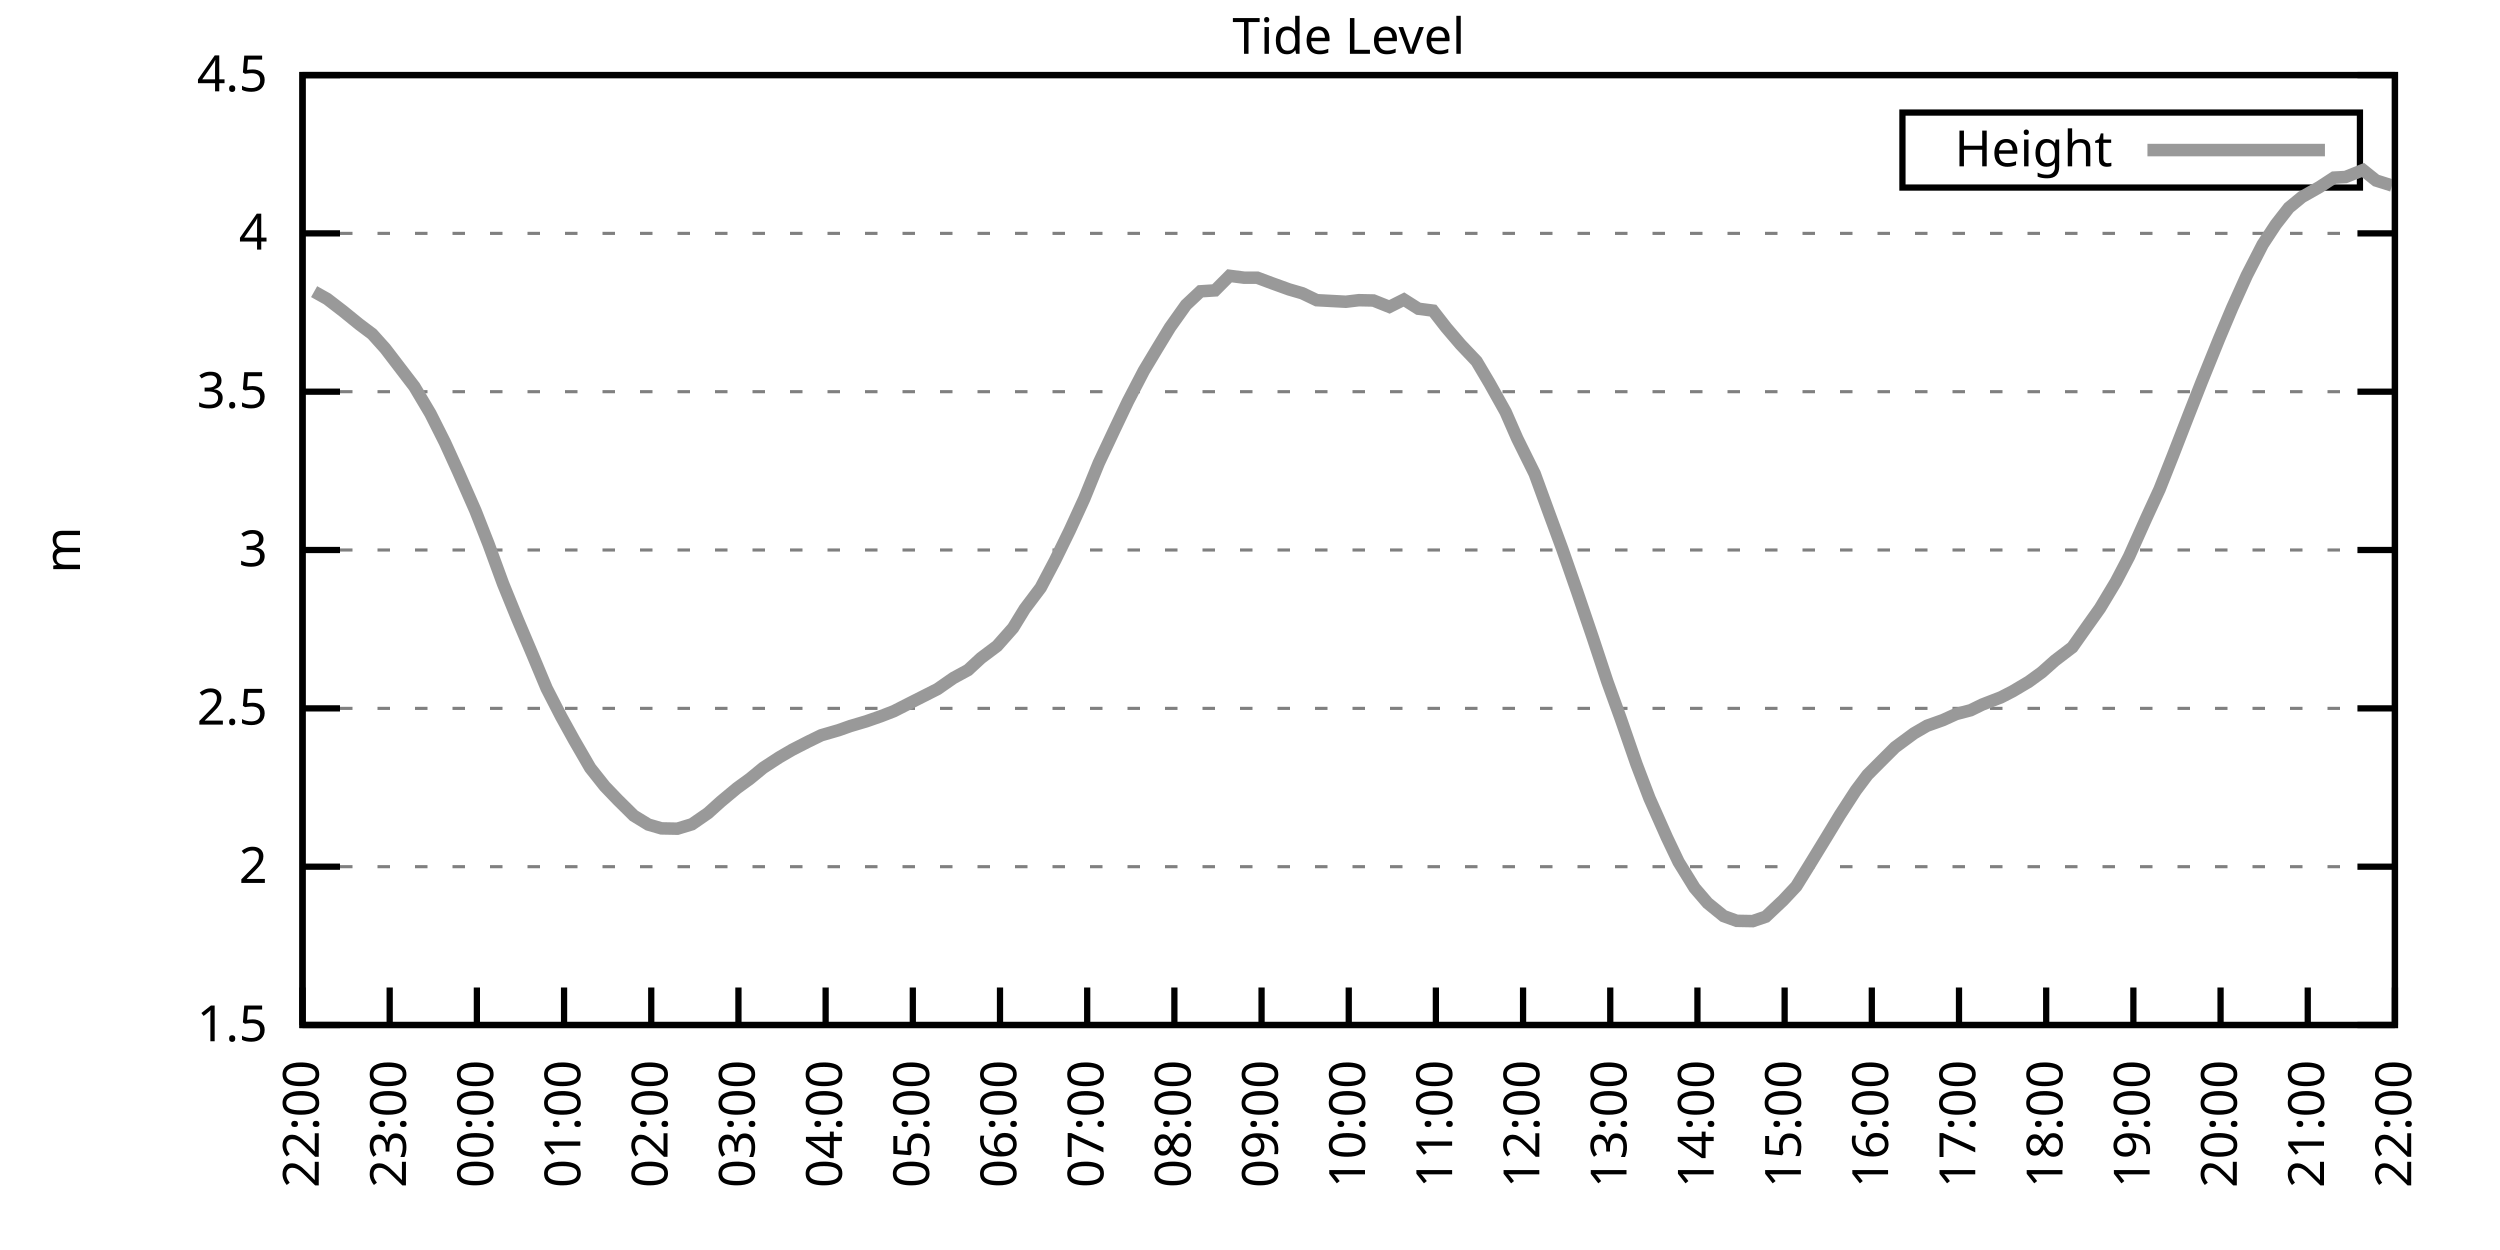
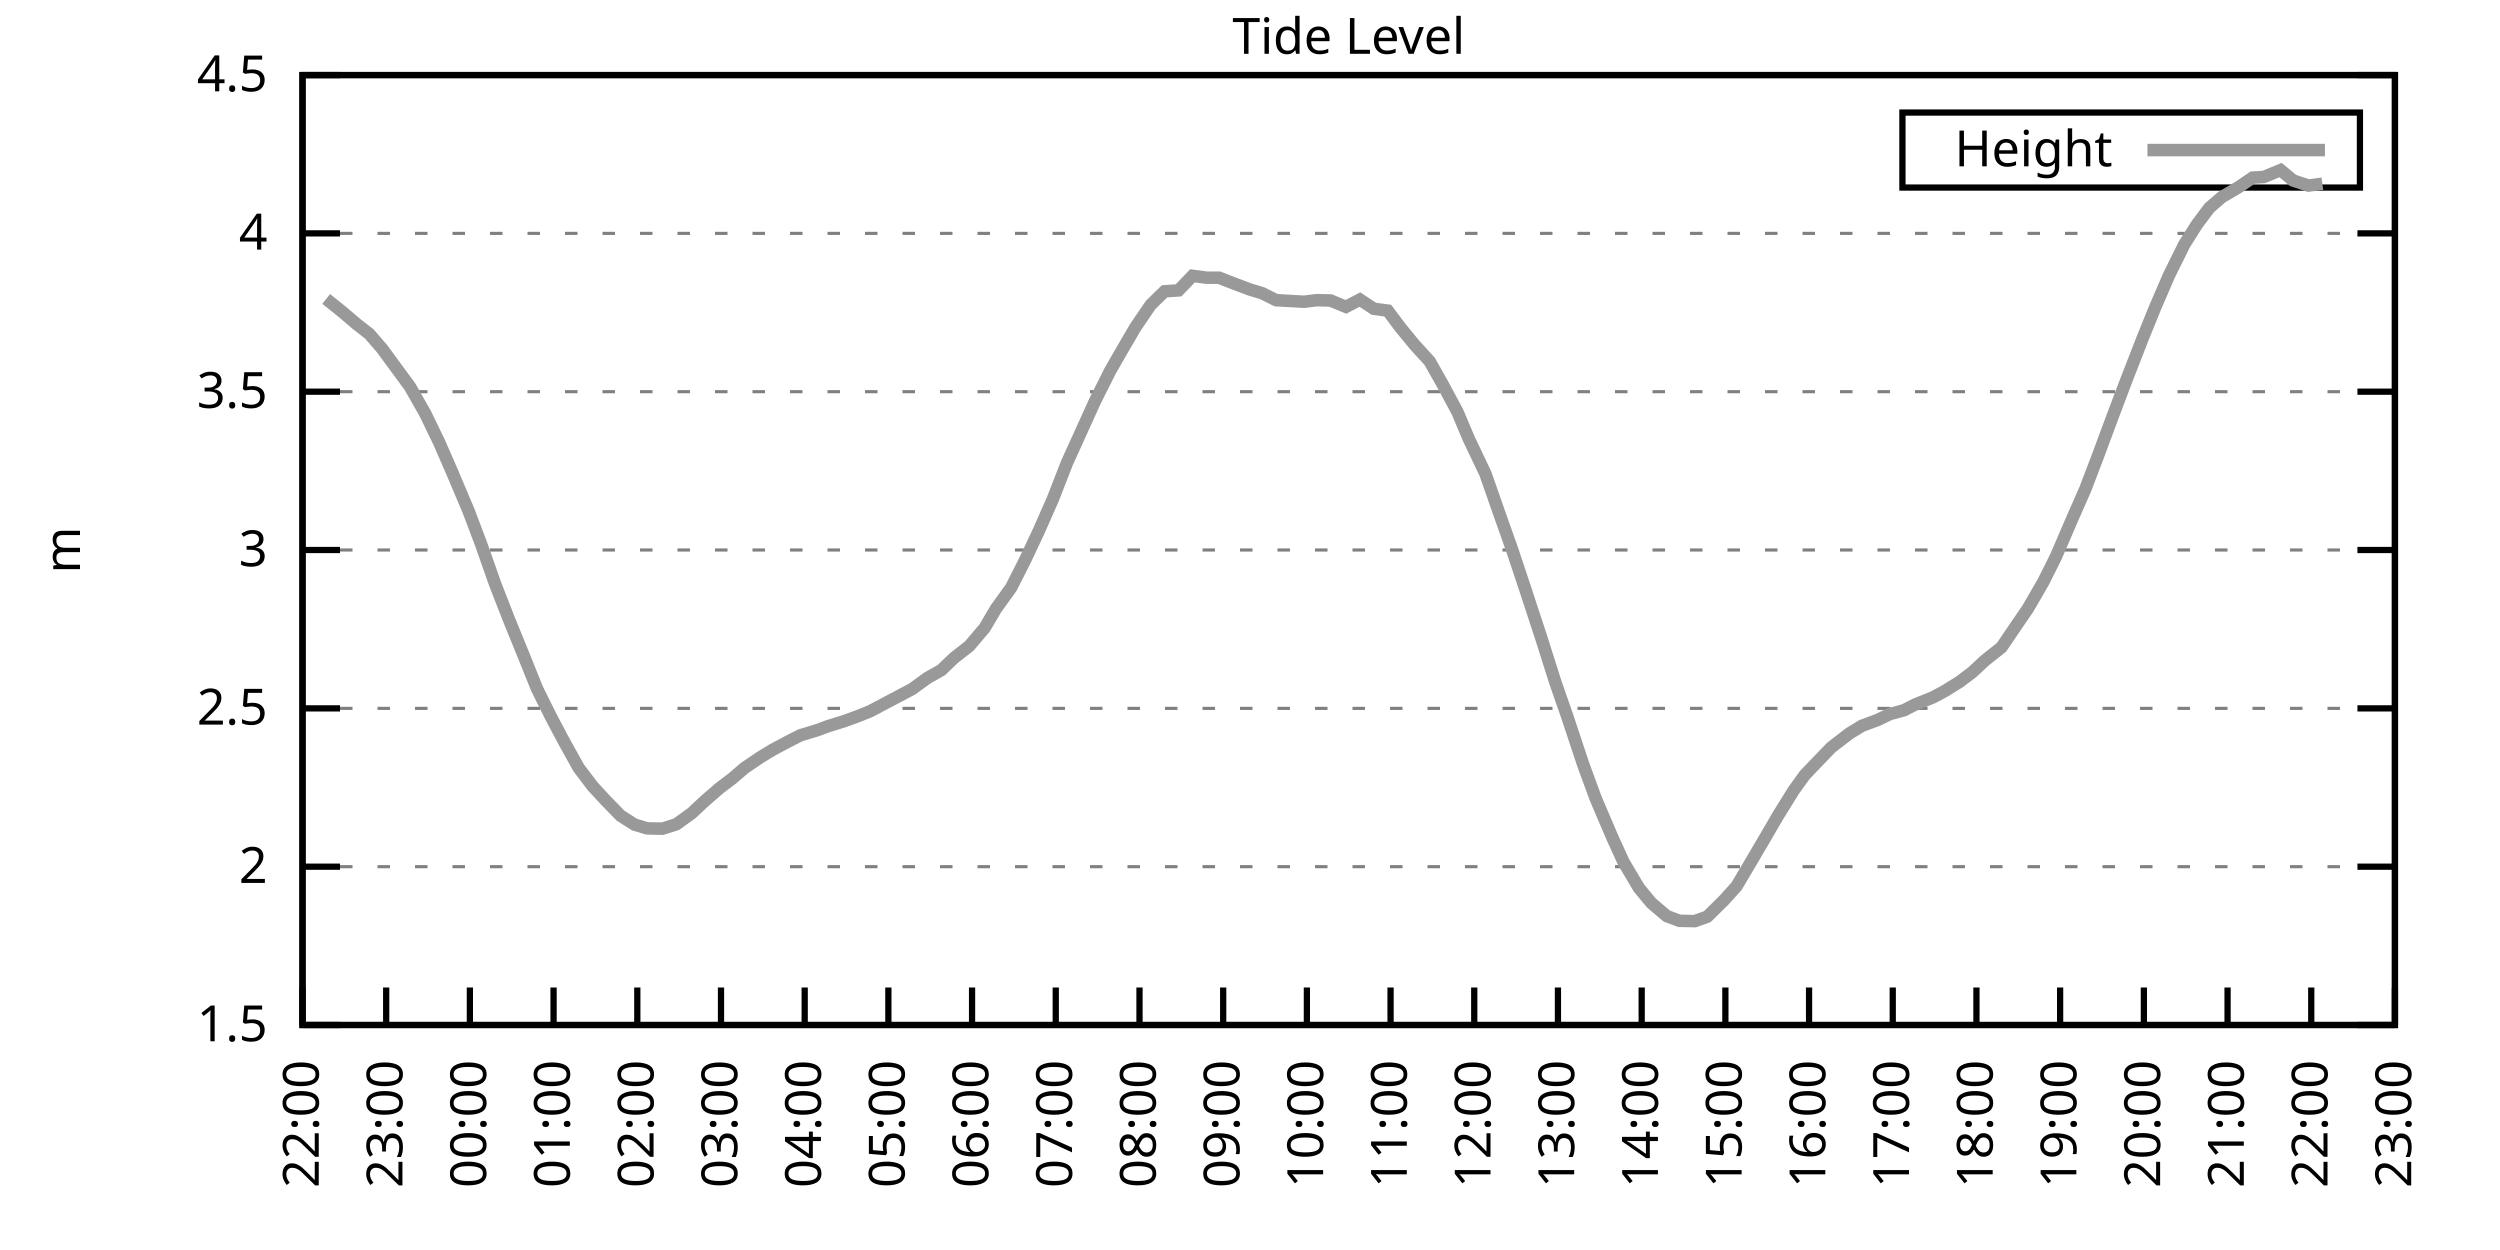
<svg xmlns="http://www.w3.org/2000/svg" xmlns:xlink="http://www.w3.org/1999/xlink" width="400" height="200" viewBox="0 0 400 200">
  <g id="gnuplot_canvas">
    <rect x="0" y="0" width="400" height="200" fill="none" />
    <defs>
      <circle id="gpDot" r="0.5" stroke-width="0.5" stroke="currentColor" />
      <path id="gpPt0" stroke-width="0.333" stroke="currentColor" d="M-1,0 h2 M0,-1 v2" />
      <path id="gpPt1" stroke-width="0.333" stroke="currentColor" d="M-1,-1 L1,1 M1,-1 L-1,1" />
      <path id="gpPt2" stroke-width="0.333" stroke="currentColor" d="M-1,0 L1,0 M0,-1 L0,1 M-1,-1 L1,1 M-1,1 L1,-1" />
      <rect id="gpPt3" stroke-width="0.333" stroke="currentColor" x="-1" y="-1" width="2" height="2" />
      <rect id="gpPt4" stroke-width="0.333" stroke="currentColor" fill="currentColor" x="-1" y="-1" width="2" height="2" />
      <circle id="gpPt5" stroke-width="0.333" stroke="currentColor" cx="0" cy="0" r="1" />
      <use xlink:href="#gpPt5" id="gpPt6" fill="currentColor" stroke="none" />
      <path id="gpPt7" stroke-width="0.333" stroke="currentColor" d="M0,-1.33 L-1.33,0.67 L1.33,0.67 z" />
      <use xlink:href="#gpPt7" id="gpPt8" fill="currentColor" stroke="none" />
      <use xlink:href="#gpPt7" id="gpPt9" stroke="currentColor" transform="rotate(180)" />
      <use xlink:href="#gpPt9" id="gpPt10" fill="currentColor" stroke="none" />
      <use xlink:href="#gpPt3" id="gpPt11" stroke="currentColor" transform="rotate(45)" />
      <use xlink:href="#gpPt11" id="gpPt12" fill="currentColor" stroke="none" />
      <path id="gpPt13" stroke-width="0.333" stroke="currentColor" d="M0,1.330 L1.265,0.411 L0.782,-1.067 L-0.782,-1.076 L-1.265,0.411 z" />
      <use xlink:href="#gpPt13" id="gpPt14" fill="currentColor" stroke="none" />
      <filter id="textbox" filterUnits="objectBoundingBox" x="0" y="0" height="1" width="1">
        <feFlood flood-color="white" flood-opacity="1" result="bgnd" />
        <feComposite in="SourceGraphic" in2="bgnd" operator="atop" />
      </filter>
      <filter id="greybox" filterUnits="objectBoundingBox" x="0" y="0" height="1" width="1">
        <feFlood flood-color="lightgrey" flood-opacity="1" result="grey" />
        <feComposite in="SourceGraphic" in2="grey" operator="atop" />
      </filter>
    </defs>
    <g fill="none" color="white" stroke="currentColor" stroke-width="1.00" stroke-linecap="butt" stroke-linejoin="miter">
</g>
    <g fill="none" color="black" stroke="currentColor" stroke-width="1.00" stroke-linecap="butt" stroke-linejoin="miter">
      <g stroke="none" shape-rendering="crispEdges">
        <polygon fill="rgb(255, 255, 255)" points="48.40,164.00 383.18,164.00 383.18,12.02 48.40,12.02 " />
      </g>
    </g>
    <g fill="none" color="black" stroke="currentColor" stroke-width="1.00" stroke-linecap="butt" stroke-linejoin="miter">
</g>
    <g fill="none" color="black" stroke="black" stroke-width="0.50" stroke-linecap="butt" stroke-linejoin="miter">
</g>
    <g fill="none" color="gray" stroke="currentColor" stroke-width="0.50" stroke-linecap="butt" stroke-linejoin="miter">
      <path stroke="gray" stroke-dasharray="2,4" class="gridline" d="M48.40,164.00 L383.19,164.00  " />
    </g>
    <g fill="none" color="gray" stroke="gray" stroke-width="1.00" stroke-linecap="butt" stroke-linejoin="miter">
</g>
    <g fill="none" color="black" stroke="currentColor" stroke-width="1.00" stroke-linecap="butt" stroke-linejoin="miter">
      <path stroke="black" d="M48.40,164.00 L54.40,164.00 M383.19,164.00 L377.19,164.00  " />
      <g transform="translate(42.80,166.60)" stroke="none" fill="black" font-family="Sans" font-size="8.00" text-anchor="end">
        <text>
          <tspan font-family="Sans"> 1.5</tspan>
        </text>
      </g>
    </g>
    <g fill="none" color="black" stroke="currentColor" stroke-width="1.00" stroke-linecap="butt" stroke-linejoin="miter">
</g>
    <g fill="none" color="black" stroke="black" stroke-width="0.50" stroke-linecap="butt" stroke-linejoin="miter">
</g>
    <g fill="none" color="gray" stroke="currentColor" stroke-width="0.50" stroke-linecap="butt" stroke-linejoin="miter">
      <path stroke="gray" stroke-dasharray="2,4" class="gridline" d="M48.40,138.67 L383.19,138.67  " />
    </g>
    <g fill="none" color="gray" stroke="gray" stroke-width="1.00" stroke-linecap="butt" stroke-linejoin="miter">
</g>
    <g fill="none" color="black" stroke="currentColor" stroke-width="1.00" stroke-linecap="butt" stroke-linejoin="miter">
      <path stroke="black" d="M48.40,138.67 L54.40,138.67 M383.19,138.67 L377.19,138.67  " />
      <g transform="translate(42.80,141.27)" stroke="none" fill="black" font-family="Sans" font-size="8.00" text-anchor="end">
        <text>
          <tspan font-family="Sans"> 2</tspan>
        </text>
      </g>
    </g>
    <g fill="none" color="black" stroke="currentColor" stroke-width="1.00" stroke-linecap="butt" stroke-linejoin="miter">
</g>
    <g fill="none" color="black" stroke="black" stroke-width="0.50" stroke-linecap="butt" stroke-linejoin="miter">
</g>
    <g fill="none" color="gray" stroke="currentColor" stroke-width="0.50" stroke-linecap="butt" stroke-linejoin="miter">
      <path stroke="gray" stroke-dasharray="2,4" class="gridline" d="M48.40,113.34 L383.19,113.34  " />
    </g>
    <g fill="none" color="gray" stroke="gray" stroke-width="1.00" stroke-linecap="butt" stroke-linejoin="miter">
</g>
    <g fill="none" color="black" stroke="currentColor" stroke-width="1.00" stroke-linecap="butt" stroke-linejoin="miter">
      <path stroke="black" d="M48.40,113.34 L54.40,113.34 M383.19,113.34 L377.19,113.34  " />
      <g transform="translate(42.80,115.94)" stroke="none" fill="black" font-family="Sans" font-size="8.00" text-anchor="end">
        <text>
          <tspan font-family="Sans"> 2.5</tspan>
        </text>
      </g>
    </g>
    <g fill="none" color="black" stroke="currentColor" stroke-width="1.00" stroke-linecap="butt" stroke-linejoin="miter">
</g>
    <g fill="none" color="black" stroke="black" stroke-width="0.50" stroke-linecap="butt" stroke-linejoin="miter">
</g>
    <g fill="none" color="gray" stroke="currentColor" stroke-width="0.50" stroke-linecap="butt" stroke-linejoin="miter">
      <path stroke="gray" stroke-dasharray="2,4" class="gridline" d="M48.40,88.00 L383.19,88.00  " />
    </g>
    <g fill="none" color="gray" stroke="gray" stroke-width="1.00" stroke-linecap="butt" stroke-linejoin="miter">
</g>
    <g fill="none" color="black" stroke="currentColor" stroke-width="1.00" stroke-linecap="butt" stroke-linejoin="miter">
      <path stroke="black" d="M48.40,88.00 L54.40,88.00 M383.19,88.00 L377.19,88.00  " />
      <g transform="translate(42.80,90.60)" stroke="none" fill="black" font-family="Sans" font-size="8.00" text-anchor="end">
        <text>
          <tspan font-family="Sans"> 3</tspan>
        </text>
      </g>
    </g>
    <g fill="none" color="black" stroke="currentColor" stroke-width="1.00" stroke-linecap="butt" stroke-linejoin="miter">
</g>
    <g fill="none" color="black" stroke="black" stroke-width="0.50" stroke-linecap="butt" stroke-linejoin="miter">
</g>
    <g fill="none" color="gray" stroke="currentColor" stroke-width="0.50" stroke-linecap="butt" stroke-linejoin="miter">
      <path stroke="gray" stroke-dasharray="2,4" class="gridline" d="M48.40,62.67 L383.19,62.67  " />
    </g>
    <g fill="none" color="gray" stroke="gray" stroke-width="1.00" stroke-linecap="butt" stroke-linejoin="miter">
</g>
    <g fill="none" color="black" stroke="currentColor" stroke-width="1.00" stroke-linecap="butt" stroke-linejoin="miter">
      <path stroke="black" d="M48.40,62.67 L54.40,62.67 M383.19,62.67 L377.19,62.67  " />
      <g transform="translate(42.80,65.27)" stroke="none" fill="black" font-family="Sans" font-size="8.00" text-anchor="end">
        <text>
          <tspan font-family="Sans"> 3.5</tspan>
        </text>
      </g>
    </g>
    <g fill="none" color="black" stroke="currentColor" stroke-width="1.00" stroke-linecap="butt" stroke-linejoin="miter">
</g>
    <g fill="none" color="black" stroke="black" stroke-width="0.50" stroke-linecap="butt" stroke-linejoin="miter">
</g>
    <g fill="none" color="gray" stroke="currentColor" stroke-width="0.50" stroke-linecap="butt" stroke-linejoin="miter">
      <path stroke="gray" stroke-dasharray="2,4" class="gridline" d="M48.40,37.34 L383.19,37.34  " />
    </g>
    <g fill="none" color="gray" stroke="gray" stroke-width="1.00" stroke-linecap="butt" stroke-linejoin="miter">
</g>
    <g fill="none" color="black" stroke="currentColor" stroke-width="1.00" stroke-linecap="butt" stroke-linejoin="miter">
      <path stroke="black" d="M48.40,37.34 L54.40,37.34 M383.19,37.34 L377.19,37.34  " />
      <g transform="translate(42.80,39.94)" stroke="none" fill="black" font-family="Sans" font-size="8.00" text-anchor="end">
        <text>
          <tspan font-family="Sans"> 4</tspan>
        </text>
      </g>
    </g>
    <g fill="none" color="black" stroke="currentColor" stroke-width="1.00" stroke-linecap="butt" stroke-linejoin="miter">
</g>
    <g fill="none" color="black" stroke="black" stroke-width="0.50" stroke-linecap="butt" stroke-linejoin="miter">
</g>
    <g fill="none" color="gray" stroke="currentColor" stroke-width="0.50" stroke-linecap="butt" stroke-linejoin="miter">
      <path stroke="gray" stroke-dasharray="2,4" class="gridline" d="M48.40,12.01 L383.19,12.01  " />
    </g>
    <g fill="none" color="gray" stroke="gray" stroke-width="1.00" stroke-linecap="butt" stroke-linejoin="miter">
</g>
    <g fill="none" color="black" stroke="currentColor" stroke-width="1.00" stroke-linecap="butt" stroke-linejoin="miter">
      <path stroke="black" d="M48.40,12.01 L54.40,12.01 M383.19,12.01 L377.19,12.01  " />
      <g transform="translate(42.80,14.61)" stroke="none" fill="black" font-family="Sans" font-size="8.00" text-anchor="end">
        <text>
          <tspan font-family="Sans"> 4.5</tspan>
        </text>
      </g>
    </g>
    <g fill="none" color="black" stroke="currentColor" stroke-width="1.00" stroke-linecap="butt" stroke-linejoin="miter">
      <path stroke="black" d="M48.40,164.00 L48.40,158.00  " />
      <g transform="translate(51.00,169.60) rotate(270.00)" stroke="none" fill="black" font-family="Sans" font-size="8.00" text-anchor="end">
        <text>
          <tspan font-family="Sans">22:00</tspan>
        </text>
      </g>
    </g>
    <g fill="none" color="black" stroke="currentColor" stroke-width="1.00" stroke-linecap="butt" stroke-linejoin="miter">
-       <path stroke="black" d="M62.35,164.00 L62.35,158.00  " />
-       <g transform="translate(64.95,169.60) rotate(270.00)" stroke="none" fill="black" font-family="Sans" font-size="8.00" text-anchor="end">
+       <path stroke="black" d="M61.79,164.00 L61.79,158.00  " />
+       <g transform="translate(64.39,169.60) rotate(270.00)" stroke="none" fill="black" font-family="Sans" font-size="8.00" text-anchor="end">
        <text>
          <tspan font-family="Sans">23:00</tspan>
        </text>
      </g>
    </g>
    <g fill="none" color="black" stroke="currentColor" stroke-width="1.00" stroke-linecap="butt" stroke-linejoin="miter">
-       <path stroke="black" d="M76.30,164.00 L76.30,158.00  " />
-       <g transform="translate(78.90,169.60) rotate(270.00)" stroke="none" fill="black" font-family="Sans" font-size="8.00" text-anchor="end">
+       <path stroke="black" d="M75.18,164.00 L75.18,158.00  " />
+       <g transform="translate(77.78,169.60) rotate(270.00)" stroke="none" fill="black" font-family="Sans" font-size="8.00" text-anchor="end">
        <text>
          <tspan font-family="Sans">00:00</tspan>
        </text>
      </g>
    </g>
    <g fill="none" color="black" stroke="currentColor" stroke-width="1.00" stroke-linecap="butt" stroke-linejoin="miter">
-       <path stroke="black" d="M90.25,164.00 L90.25,158.00  " />
-       <g transform="translate(92.85,169.60) rotate(270.00)" stroke="none" fill="black" font-family="Sans" font-size="8.00" text-anchor="end">
+       <path stroke="black" d="M88.57,164.00 L88.57,158.00  " />
+       <g transform="translate(91.17,169.60) rotate(270.00)" stroke="none" fill="black" font-family="Sans" font-size="8.00" text-anchor="end">
        <text>
          <tspan font-family="Sans">01:00</tspan>
        </text>
      </g>
    </g>
    <g fill="none" color="black" stroke="currentColor" stroke-width="1.00" stroke-linecap="butt" stroke-linejoin="miter">
-       <path stroke="black" d="M104.20,164.00 L104.20,158.00  " />
-       <g transform="translate(106.80,169.60) rotate(270.00)" stroke="none" fill="black" font-family="Sans" font-size="8.00" text-anchor="end">
+       <path stroke="black" d="M101.97,164.00 L101.97,158.00  " />
+       <g transform="translate(104.57,169.60) rotate(270.00)" stroke="none" fill="black" font-family="Sans" font-size="8.00" text-anchor="end">
        <text>
          <tspan font-family="Sans">02:00</tspan>
        </text>
      </g>
    </g>
    <g fill="none" color="black" stroke="currentColor" stroke-width="1.00" stroke-linecap="butt" stroke-linejoin="miter">
-       <path stroke="black" d="M118.15,164.00 L118.15,158.00  " />
-       <g transform="translate(120.75,169.60) rotate(270.00)" stroke="none" fill="black" font-family="Sans" font-size="8.00" text-anchor="end">
+       <path stroke="black" d="M115.36,164.00 L115.36,158.00  " />
+       <g transform="translate(117.96,169.60) rotate(270.00)" stroke="none" fill="black" font-family="Sans" font-size="8.00" text-anchor="end">
        <text>
          <tspan font-family="Sans">03:00</tspan>
        </text>
      </g>
    </g>
    <g fill="none" color="black" stroke="currentColor" stroke-width="1.00" stroke-linecap="butt" stroke-linejoin="miter">
-       <path stroke="black" d="M132.10,164.00 L132.10,158.00  " />
-       <g transform="translate(134.70,169.60) rotate(270.00)" stroke="none" fill="black" font-family="Sans" font-size="8.00" text-anchor="end">
+       <path stroke="black" d="M128.75,164.00 L128.75,158.00  " />
+       <g transform="translate(131.35,169.60) rotate(270.00)" stroke="none" fill="black" font-family="Sans" font-size="8.00" text-anchor="end">
        <text>
          <tspan font-family="Sans">04:00</tspan>
        </text>
      </g>
    </g>
    <g fill="none" color="black" stroke="currentColor" stroke-width="1.00" stroke-linecap="butt" stroke-linejoin="miter">
-       <path stroke="black" d="M146.05,164.00 L146.05,158.00  " />
-       <g transform="translate(148.65,169.60) rotate(270.00)" stroke="none" fill="black" font-family="Sans" font-size="8.00" text-anchor="end">
+       <path stroke="black" d="M142.14,164.00 L142.14,158.00  " />
+       <g transform="translate(144.74,169.60) rotate(270.00)" stroke="none" fill="black" font-family="Sans" font-size="8.00" text-anchor="end">
        <text>
          <tspan font-family="Sans">05:00</tspan>
        </text>
      </g>
    </g>
    <g fill="none" color="black" stroke="currentColor" stroke-width="1.00" stroke-linecap="butt" stroke-linejoin="miter">
-       <path stroke="black" d="M160.00,164.00 L160.00,158.00  " />
-       <g transform="translate(162.60,169.60) rotate(270.00)" stroke="none" fill="black" font-family="Sans" font-size="8.00" text-anchor="end">
+       <path stroke="black" d="M155.53,164.00 L155.53,158.00  " />
+       <g transform="translate(158.13,169.60) rotate(270.00)" stroke="none" fill="black" font-family="Sans" font-size="8.00" text-anchor="end">
        <text>
          <tspan font-family="Sans">06:00</tspan>
        </text>
      </g>
    </g>
    <g fill="none" color="black" stroke="currentColor" stroke-width="1.00" stroke-linecap="butt" stroke-linejoin="miter">
-       <path stroke="black" d="M173.95,164.00 L173.95,158.00  " />
-       <g transform="translate(176.55,169.60) rotate(270.00)" stroke="none" fill="black" font-family="Sans" font-size="8.00" text-anchor="end">
+       <path stroke="black" d="M168.92,164.00 L168.92,158.00  " />
+       <g transform="translate(171.52,169.60) rotate(270.00)" stroke="none" fill="black" font-family="Sans" font-size="8.00" text-anchor="end">
        <text>
          <tspan font-family="Sans">07:00</tspan>
        </text>
      </g>
    </g>
    <g fill="none" color="black" stroke="currentColor" stroke-width="1.00" stroke-linecap="butt" stroke-linejoin="miter">
-       <path stroke="black" d="M187.90,164.00 L187.90,158.00  " />
-       <g transform="translate(190.50,169.60) rotate(270.00)" stroke="none" fill="black" font-family="Sans" font-size="8.00" text-anchor="end">
+       <path stroke="black" d="M182.32,164.00 L182.32,158.00  " />
+       <g transform="translate(184.92,169.60) rotate(270.00)" stroke="none" fill="black" font-family="Sans" font-size="8.00" text-anchor="end">
        <text>
          <tspan font-family="Sans">08:00</tspan>
        </text>
      </g>
    </g>
    <g fill="none" color="black" stroke="currentColor" stroke-width="1.00" stroke-linecap="butt" stroke-linejoin="miter">
-       <path stroke="black" d="M201.85,164.00 L201.85,158.00  " />
-       <g transform="translate(204.45,169.60) rotate(270.00)" stroke="none" fill="black" font-family="Sans" font-size="8.00" text-anchor="end">
+       <path stroke="black" d="M195.71,164.00 L195.71,158.00  " />
+       <g transform="translate(198.31,169.60) rotate(270.00)" stroke="none" fill="black" font-family="Sans" font-size="8.00" text-anchor="end">
        <text>
          <tspan font-family="Sans">09:00</tspan>
        </text>
      </g>
    </g>
    <g fill="none" color="black" stroke="currentColor" stroke-width="1.00" stroke-linecap="butt" stroke-linejoin="miter">
-       <path stroke="black" d="M215.80,164.00 L215.80,158.00  " />
-       <g transform="translate(218.40,169.60) rotate(270.00)" stroke="none" fill="black" font-family="Sans" font-size="8.00" text-anchor="end">
+       <path stroke="black" d="M209.10,164.00 L209.10,158.00  " />
+       <g transform="translate(211.70,169.60) rotate(270.00)" stroke="none" fill="black" font-family="Sans" font-size="8.00" text-anchor="end">
        <text>
          <tspan font-family="Sans">10:00</tspan>
        </text>
      </g>
    </g>
    <g fill="none" color="black" stroke="currentColor" stroke-width="1.00" stroke-linecap="butt" stroke-linejoin="miter">
-       <path stroke="black" d="M229.74,164.00 L229.74,158.00  " />
-       <g transform="translate(232.34,169.60) rotate(270.00)" stroke="none" fill="black" font-family="Sans" font-size="8.00" text-anchor="end">
+       <path stroke="black" d="M222.49,164.00 L222.49,158.00  " />
+       <g transform="translate(225.09,169.60) rotate(270.00)" stroke="none" fill="black" font-family="Sans" font-size="8.00" text-anchor="end">
        <text>
          <tspan font-family="Sans">11:00</tspan>
        </text>
      </g>
    </g>
    <g fill="none" color="black" stroke="currentColor" stroke-width="1.00" stroke-linecap="butt" stroke-linejoin="miter">
-       <path stroke="black" d="M243.69,164.00 L243.69,158.00  " />
-       <g transform="translate(246.29,169.60) rotate(270.00)" stroke="none" fill="black" font-family="Sans" font-size="8.00" text-anchor="end">
+       <path stroke="black" d="M235.88,164.00 L235.88,158.00  " />
+       <g transform="translate(238.48,169.60) rotate(270.00)" stroke="none" fill="black" font-family="Sans" font-size="8.00" text-anchor="end">
        <text>
          <tspan font-family="Sans">12:00</tspan>
        </text>
      </g>
    </g>
    <g fill="none" color="black" stroke="currentColor" stroke-width="1.00" stroke-linecap="butt" stroke-linejoin="miter">
-       <path stroke="black" d="M257.64,164.00 L257.64,158.00  " />
-       <g transform="translate(260.24,169.60) rotate(270.00)" stroke="none" fill="black" font-family="Sans" font-size="8.00" text-anchor="end">
+       <path stroke="black" d="M249.27,164.00 L249.27,158.00  " />
+       <g transform="translate(251.87,169.60) rotate(270.00)" stroke="none" fill="black" font-family="Sans" font-size="8.00" text-anchor="end">
        <text>
          <tspan font-family="Sans">13:00</tspan>
        </text>
      </g>
    </g>
    <g fill="none" color="black" stroke="currentColor" stroke-width="1.00" stroke-linecap="butt" stroke-linejoin="miter">
-       <path stroke="black" d="M271.59,164.00 L271.59,158.00  " />
-       <g transform="translate(274.19,169.60) rotate(270.00)" stroke="none" fill="black" font-family="Sans" font-size="8.00" text-anchor="end">
+       <path stroke="black" d="M262.67,164.00 L262.67,158.00  " />
+       <g transform="translate(265.27,169.60) rotate(270.00)" stroke="none" fill="black" font-family="Sans" font-size="8.00" text-anchor="end">
        <text>
          <tspan font-family="Sans">14:00</tspan>
        </text>
      </g>
    </g>
    <g fill="none" color="black" stroke="currentColor" stroke-width="1.00" stroke-linecap="butt" stroke-linejoin="miter">
-       <path stroke="black" d="M285.54,164.00 L285.54,158.00  " />
-       <g transform="translate(288.14,169.60) rotate(270.00)" stroke="none" fill="black" font-family="Sans" font-size="8.00" text-anchor="end">
+       <path stroke="black" d="M276.06,164.00 L276.06,158.00  " />
+       <g transform="translate(278.66,169.60) rotate(270.00)" stroke="none" fill="black" font-family="Sans" font-size="8.00" text-anchor="end">
        <text>
          <tspan font-family="Sans">15:00</tspan>
        </text>
      </g>
    </g>
    <g fill="none" color="black" stroke="currentColor" stroke-width="1.00" stroke-linecap="butt" stroke-linejoin="miter">
-       <path stroke="black" d="M299.49,164.00 L299.49,158.00  " />
-       <g transform="translate(302.09,169.60) rotate(270.00)" stroke="none" fill="black" font-family="Sans" font-size="8.00" text-anchor="end">
+       <path stroke="black" d="M289.45,164.00 L289.45,158.00  " />
+       <g transform="translate(292.05,169.60) rotate(270.00)" stroke="none" fill="black" font-family="Sans" font-size="8.00" text-anchor="end">
        <text>
          <tspan font-family="Sans">16:00</tspan>
        </text>
      </g>
    </g>
    <g fill="none" color="black" stroke="currentColor" stroke-width="1.00" stroke-linecap="butt" stroke-linejoin="miter">
-       <path stroke="black" d="M313.44,164.00 L313.44,158.00  " />
-       <g transform="translate(316.04,169.60) rotate(270.00)" stroke="none" fill="black" font-family="Sans" font-size="8.00" text-anchor="end">
+       <path stroke="black" d="M302.84,164.00 L302.84,158.00  " />
+       <g transform="translate(305.44,169.60) rotate(270.00)" stroke="none" fill="black" font-family="Sans" font-size="8.00" text-anchor="end">
        <text>
          <tspan font-family="Sans">17:00</tspan>
        </text>
      </g>
    </g>
    <g fill="none" color="black" stroke="currentColor" stroke-width="1.00" stroke-linecap="butt" stroke-linejoin="miter">
-       <path stroke="black" d="M327.39,164.00 L327.39,158.00  " />
-       <g transform="translate(329.99,169.60) rotate(270.00)" stroke="none" fill="black" font-family="Sans" font-size="8.00" text-anchor="end">
+       <path stroke="black" d="M316.23,164.00 L316.23,158.00  " />
+       <g transform="translate(318.83,169.60) rotate(270.00)" stroke="none" fill="black" font-family="Sans" font-size="8.00" text-anchor="end">
        <text>
          <tspan font-family="Sans">18:00</tspan>
        </text>
      </g>
    </g>
    <g fill="none" color="black" stroke="currentColor" stroke-width="1.00" stroke-linecap="butt" stroke-linejoin="miter">
-       <path stroke="black" d="M341.34,164.00 L341.34,158.00  " />
-       <g transform="translate(343.94,169.60) rotate(270.00)" stroke="none" fill="black" font-family="Sans" font-size="8.00" text-anchor="end">
+       <path stroke="black" d="M329.62,164.00 L329.62,158.00  " />
+       <g transform="translate(332.22,169.60) rotate(270.00)" stroke="none" fill="black" font-family="Sans" font-size="8.00" text-anchor="end">
        <text>
          <tspan font-family="Sans">19:00</tspan>
        </text>
      </g>
    </g>
    <g fill="none" color="black" stroke="currentColor" stroke-width="1.00" stroke-linecap="butt" stroke-linejoin="miter">
-       <path stroke="black" d="M355.29,164.00 L355.29,158.00  " />
-       <g transform="translate(357.89,169.60) rotate(270.00)" stroke="none" fill="black" font-family="Sans" font-size="8.00" text-anchor="end">
+       <path stroke="black" d="M343.02,164.00 L343.02,158.00  " />
+       <g transform="translate(345.62,169.60) rotate(270.00)" stroke="none" fill="black" font-family="Sans" font-size="8.00" text-anchor="end">
        <text>
          <tspan font-family="Sans">20:00</tspan>
        </text>
      </g>
    </g>
    <g fill="none" color="black" stroke="currentColor" stroke-width="1.00" stroke-linecap="butt" stroke-linejoin="miter">
-       <path stroke="black" d="M369.24,164.00 L369.24,158.00  " />
-       <g transform="translate(371.84,169.60) rotate(270.00)" stroke="none" fill="black" font-family="Sans" font-size="8.00" text-anchor="end">
+       <path stroke="black" d="M356.41,164.00 L356.41,158.00  " />
+       <g transform="translate(359.01,169.60) rotate(270.00)" stroke="none" fill="black" font-family="Sans" font-size="8.00" text-anchor="end">
        <text>
          <tspan font-family="Sans">21:00</tspan>
+         </text>
+       </g>
+     </g>
+     <g fill="none" color="black" stroke="currentColor" stroke-width="1.00" stroke-linecap="butt" stroke-linejoin="miter">
+       <path stroke="black" d="M369.80,164.00 L369.80,158.00  " />
+       <g transform="translate(372.40,169.60) rotate(270.00)" stroke="none" fill="black" font-family="Sans" font-size="8.00" text-anchor="end">
+         <text>
+           <tspan font-family="Sans">22:00</tspan>
        </text>
      </g>
    </g>
    <g fill="none" color="black" stroke="currentColor" stroke-width="1.00" stroke-linecap="butt" stroke-linejoin="miter">
      <path stroke="black" d="M383.19,164.00 L383.19,158.00  " />
      <g transform="translate(385.79,169.60) rotate(270.00)" stroke="none" fill="black" font-family="Sans" font-size="8.00" text-anchor="end">
        <text>
-           <tspan font-family="Sans">22:00</tspan>
+           <tspan font-family="Sans">23:00</tspan>
        </text>
      </g>
    </g>
    <g fill="none" color="black" stroke="currentColor" stroke-width="1.00" stroke-linecap="butt" stroke-linejoin="miter">
</g>
    <g fill="none" color="black" stroke="currentColor" stroke-width="1.00" stroke-linecap="butt" stroke-linejoin="miter">
      <path stroke="black" d="M48.40,12.01 L48.40,164.00 L383.19,164.00 L383.19,12.01 L48.40,12.01 Z  " />
    </g>
    <g fill="none" color="black" stroke="currentColor" stroke-width="1.00" stroke-linecap="butt" stroke-linejoin="miter">
</g>
    <g fill="none" color="black" stroke="currentColor" stroke-width="1.00" stroke-linecap="butt" stroke-linejoin="miter">
      <path stroke="black" d="M304.39,30.01 L304.39,18.01 L377.59,18.01 L377.59,30.01 L304.39,30.01 Z  " />
    </g>
    <g id="Tide_level_plot_1">
      <g fill="none" color="white" stroke="black" stroke-width="2.00" stroke-linecap="butt" stroke-linejoin="miter">
</g>
      <g fill="none" color="black" stroke="currentColor" stroke-width="2.00" stroke-linecap="butt" stroke-linejoin="miter">
        <g transform="translate(337.99,26.61)" stroke="none" fill="black" font-family="Sans" font-size="8.00" text-anchor="end">
          <text>
            <tspan font-family="Sans">Height</tspan>
          </text>
        </g>
      </g>
      <g fill="none" color="black" stroke="currentColor" stroke-width="2.00" stroke-linecap="butt" stroke-linejoin="miter">
-         <path stroke="rgb(153, 153, 153)" d="M343.59,24.01 L371.99,24.01 M50.26,46.66 L52.35,47.83 L54.91,49.80 L57.47,51.88 L59.56,53.45 L61.65,55.78   L64.21,59.13 L66.30,61.86 L68.86,66.17 L71.18,70.78 L73.28,75.39 L76.07,81.72 L78.16,87.04 L80.48,93.38   L82.81,99.10 L85.13,104.57 L87.46,110.14 L89.78,114.65 L91.88,118.45 L94.43,122.86 L96.76,125.80 L98.85,127.98   L101.41,130.51 L103.73,131.93 L105.83,132.54 L108.38,132.59 L110.71,131.88 L113.27,130.11 L115.36,128.23 L117.92,126.10   L120.01,124.58 L122.10,122.86 L124.66,121.19 L126.75,119.97 L129.31,118.66 L131.40,117.64 L134.19,116.83 L136.05,116.17   L138.61,115.41 L140.93,114.60 L143.02,113.79 L145.81,112.37 L147.91,111.31 L150.00,110.25 L152.56,108.47 L154.88,107.21   L156.97,105.28 L159.53,103.36 L162.09,100.47 L163.95,97.43 L166.51,94.03 L168.83,89.63 L171.16,84.86 L173.48,79.80   L175.81,74.07 L178.36,68.65 L180.46,64.24 L183.01,59.33 L185.11,55.83 L187.20,52.39 L189.76,48.79 L192.08,46.61   L194.41,46.46 L196.73,44.13 L199.06,44.43 L201.15,44.43 L203.47,45.30 L206.26,46.31 L208.36,46.92 L210.68,48.03   L215.33,48.28 L217.42,48.03 L219.75,48.08 L222.30,49.10 L224.63,47.93 L226.95,49.40 L229.28,49.70 L231.37,52.39   L233.70,55.12 L236.25,57.81 L238.35,61.36 L240.90,65.92 L242.76,70.17 L245.55,75.80 L247.88,82.18 L249.97,87.85   L252.30,94.54 L254.85,102.04 L257.18,109.08 L259.27,114.86 L261.83,122.25 L263.92,127.73 L266.71,134.01 L268.57,137.91   L271.13,142.06 L273.22,144.49 L275.78,146.57 L277.87,147.33 L280.43,147.38 L282.52,146.67 L285.31,144.04 L287.40,141.81   L289.50,138.42 L292.29,133.86 L294.38,130.41 L296.94,126.46 L298.80,123.98 L301.12,121.65 L303.21,119.57 L306.23,117.34   L308.33,116.12 L310.88,115.21 L312.98,114.25 L315.30,113.64 L317.16,112.73 L320.18,111.56 L322.04,110.60 L324.60,109.08   L326.69,107.56 L328.79,105.69 L331.58,103.56 L333.90,100.27 L335.99,97.33 L338.55,93.07 L340.64,89.07 L343.43,82.84   L345.53,78.28 L347.62,73.01 L350.18,66.42 L352.27,61.10 L355.06,54.21 L357.15,49.25 L359.48,44.08 L362.03,39.11   L364.13,35.92 L366.22,33.24 L368.31,31.52 L371.10,29.94 L373.43,28.42 L375.29,28.32 L378.08,27.21 L380.17,28.88   L382.73,29.69  " />
+         <path stroke="rgb(153, 153, 153)" d="M343.59,24.01 L371.99,24.01 M52.19,47.83 L54.65,49.80 L57.10,51.88 L59.11,53.45 L61.12,55.78 L63.58,59.13   L65.59,61.86 L68.04,66.17 L70.27,70.78 L72.28,75.39 L74.96,81.72 L76.97,87.04 L79.20,93.38 L81.43,99.10   L83.66,104.57 L85.90,110.14 L88.13,114.65 L90.14,118.45 L92.59,122.86 L94.82,125.80 L96.83,127.98 L99.29,130.51   L101.52,131.93 L103.53,132.54 L105.98,132.59 L108.22,131.88 L110.67,130.11 L112.68,128.23 L115.13,126.10 L117.14,124.58   L119.15,122.86 L121.61,121.19 L123.62,119.97 L126.07,118.66 L128.08,117.64 L130.76,116.83 L132.54,116.17 L135.00,115.41   L137.23,114.60 L139.24,113.79 L141.92,112.37 L143.93,111.31 L145.94,110.25 L148.39,108.47 L150.62,107.21 L152.63,105.28   L155.09,103.36 L157.54,100.47 L159.33,97.43 L161.78,94.03 L164.01,89.63 L166.25,84.86 L168.48,79.80 L170.71,74.07   L173.17,68.65 L175.17,64.24 L177.63,59.33 L179.64,55.83 L181.65,52.39 L184.10,48.79 L186.33,46.61 L188.57,46.46   L190.80,44.13 L193.03,44.43 L195.04,44.43 L197.27,45.30 L199.95,46.31 L201.96,46.92 L204.19,48.03 L208.65,48.28   L210.66,48.03 L212.89,48.08 L215.35,49.10 L217.58,47.93 L219.81,49.40 L222.04,49.70 L224.05,52.39 L226.29,55.12   L228.74,57.81 L230.75,61.36 L233.20,65.92 L234.99,70.17 L237.67,75.80 L239.90,82.18 L241.91,87.85 L244.14,94.54   L246.60,102.04 L248.83,109.08 L250.84,114.86 L253.29,122.25 L255.30,127.73 L257.98,134.01 L259.76,137.91 L262.22,142.06   L264.23,144.49 L266.68,146.57 L268.69,147.33 L271.15,147.38 L273.16,146.67 L275.83,144.04 L277.84,141.81 L279.85,138.42   L282.53,133.86 L284.54,130.41 L286.99,126.46 L288.78,123.98 L291.01,121.65 L293.02,119.57 L295.92,117.34 L297.93,116.12   L300.39,115.21 L302.39,114.25 L304.63,113.64 L306.41,112.73 L309.31,111.56 L311.10,110.60 L313.55,109.08 L315.56,107.56   L317.57,105.69 L320.25,103.56 L322.48,100.27 L324.49,97.33 L326.95,93.07 L328.95,89.07 L331.63,82.84 L333.64,78.28   L335.65,73.01 L338.10,66.42 L340.11,61.10 L342.79,54.21 L344.80,49.25 L347.03,44.08 L349.49,39.11 L351.50,35.92   L353.51,33.24 L355.51,31.52 L358.19,29.94 L360.42,28.42 L362.21,28.32 L364.89,27.21 L366.90,28.88 L369.35,29.69   L371.58,29.39  " />
      </g>
    </g>
    <g fill="none" color="black" stroke="currentColor" stroke-width="2.00" stroke-linecap="butt" stroke-linejoin="miter">
</g>
    <g fill="none" color="black" stroke="black" stroke-width="1.00" stroke-linecap="butt" stroke-linejoin="miter">
</g>
    <g fill="none" color="black" stroke="currentColor" stroke-width="1.00" stroke-linecap="butt" stroke-linejoin="miter">
      <path stroke="black" d="M48.40,12.01 L48.40,164.00 L383.19,164.00 L383.19,12.01 L48.40,12.01 Z  " />
      <g transform="translate(12.80,88.01) rotate(270.00)" stroke="none" fill="black" font-family="Sans" font-size="8.00" text-anchor="middle">
        <text>
          <tspan font-family="Sans">m</tspan>
        </text>
      </g>
    </g>
    <g fill="none" color="black" stroke="currentColor" stroke-width="1.00" stroke-linecap="butt" stroke-linejoin="miter">
</g>
    <g fill="none" color="black" stroke="currentColor" stroke-width="1.00" stroke-linecap="butt" stroke-linejoin="miter">
      <g transform="translate(215.79,8.61)" stroke="none" fill="black" font-family="Sans" font-size="8.00" text-anchor="middle">
        <text>
          <tspan font-family="Sans">Tide Level</tspan>
        </text>
      </g>
    </g>
    <g fill="none" color="black" stroke="currentColor" stroke-width="1.00" stroke-linecap="butt" stroke-linejoin="miter">
</g>
  </g>
</svg>
